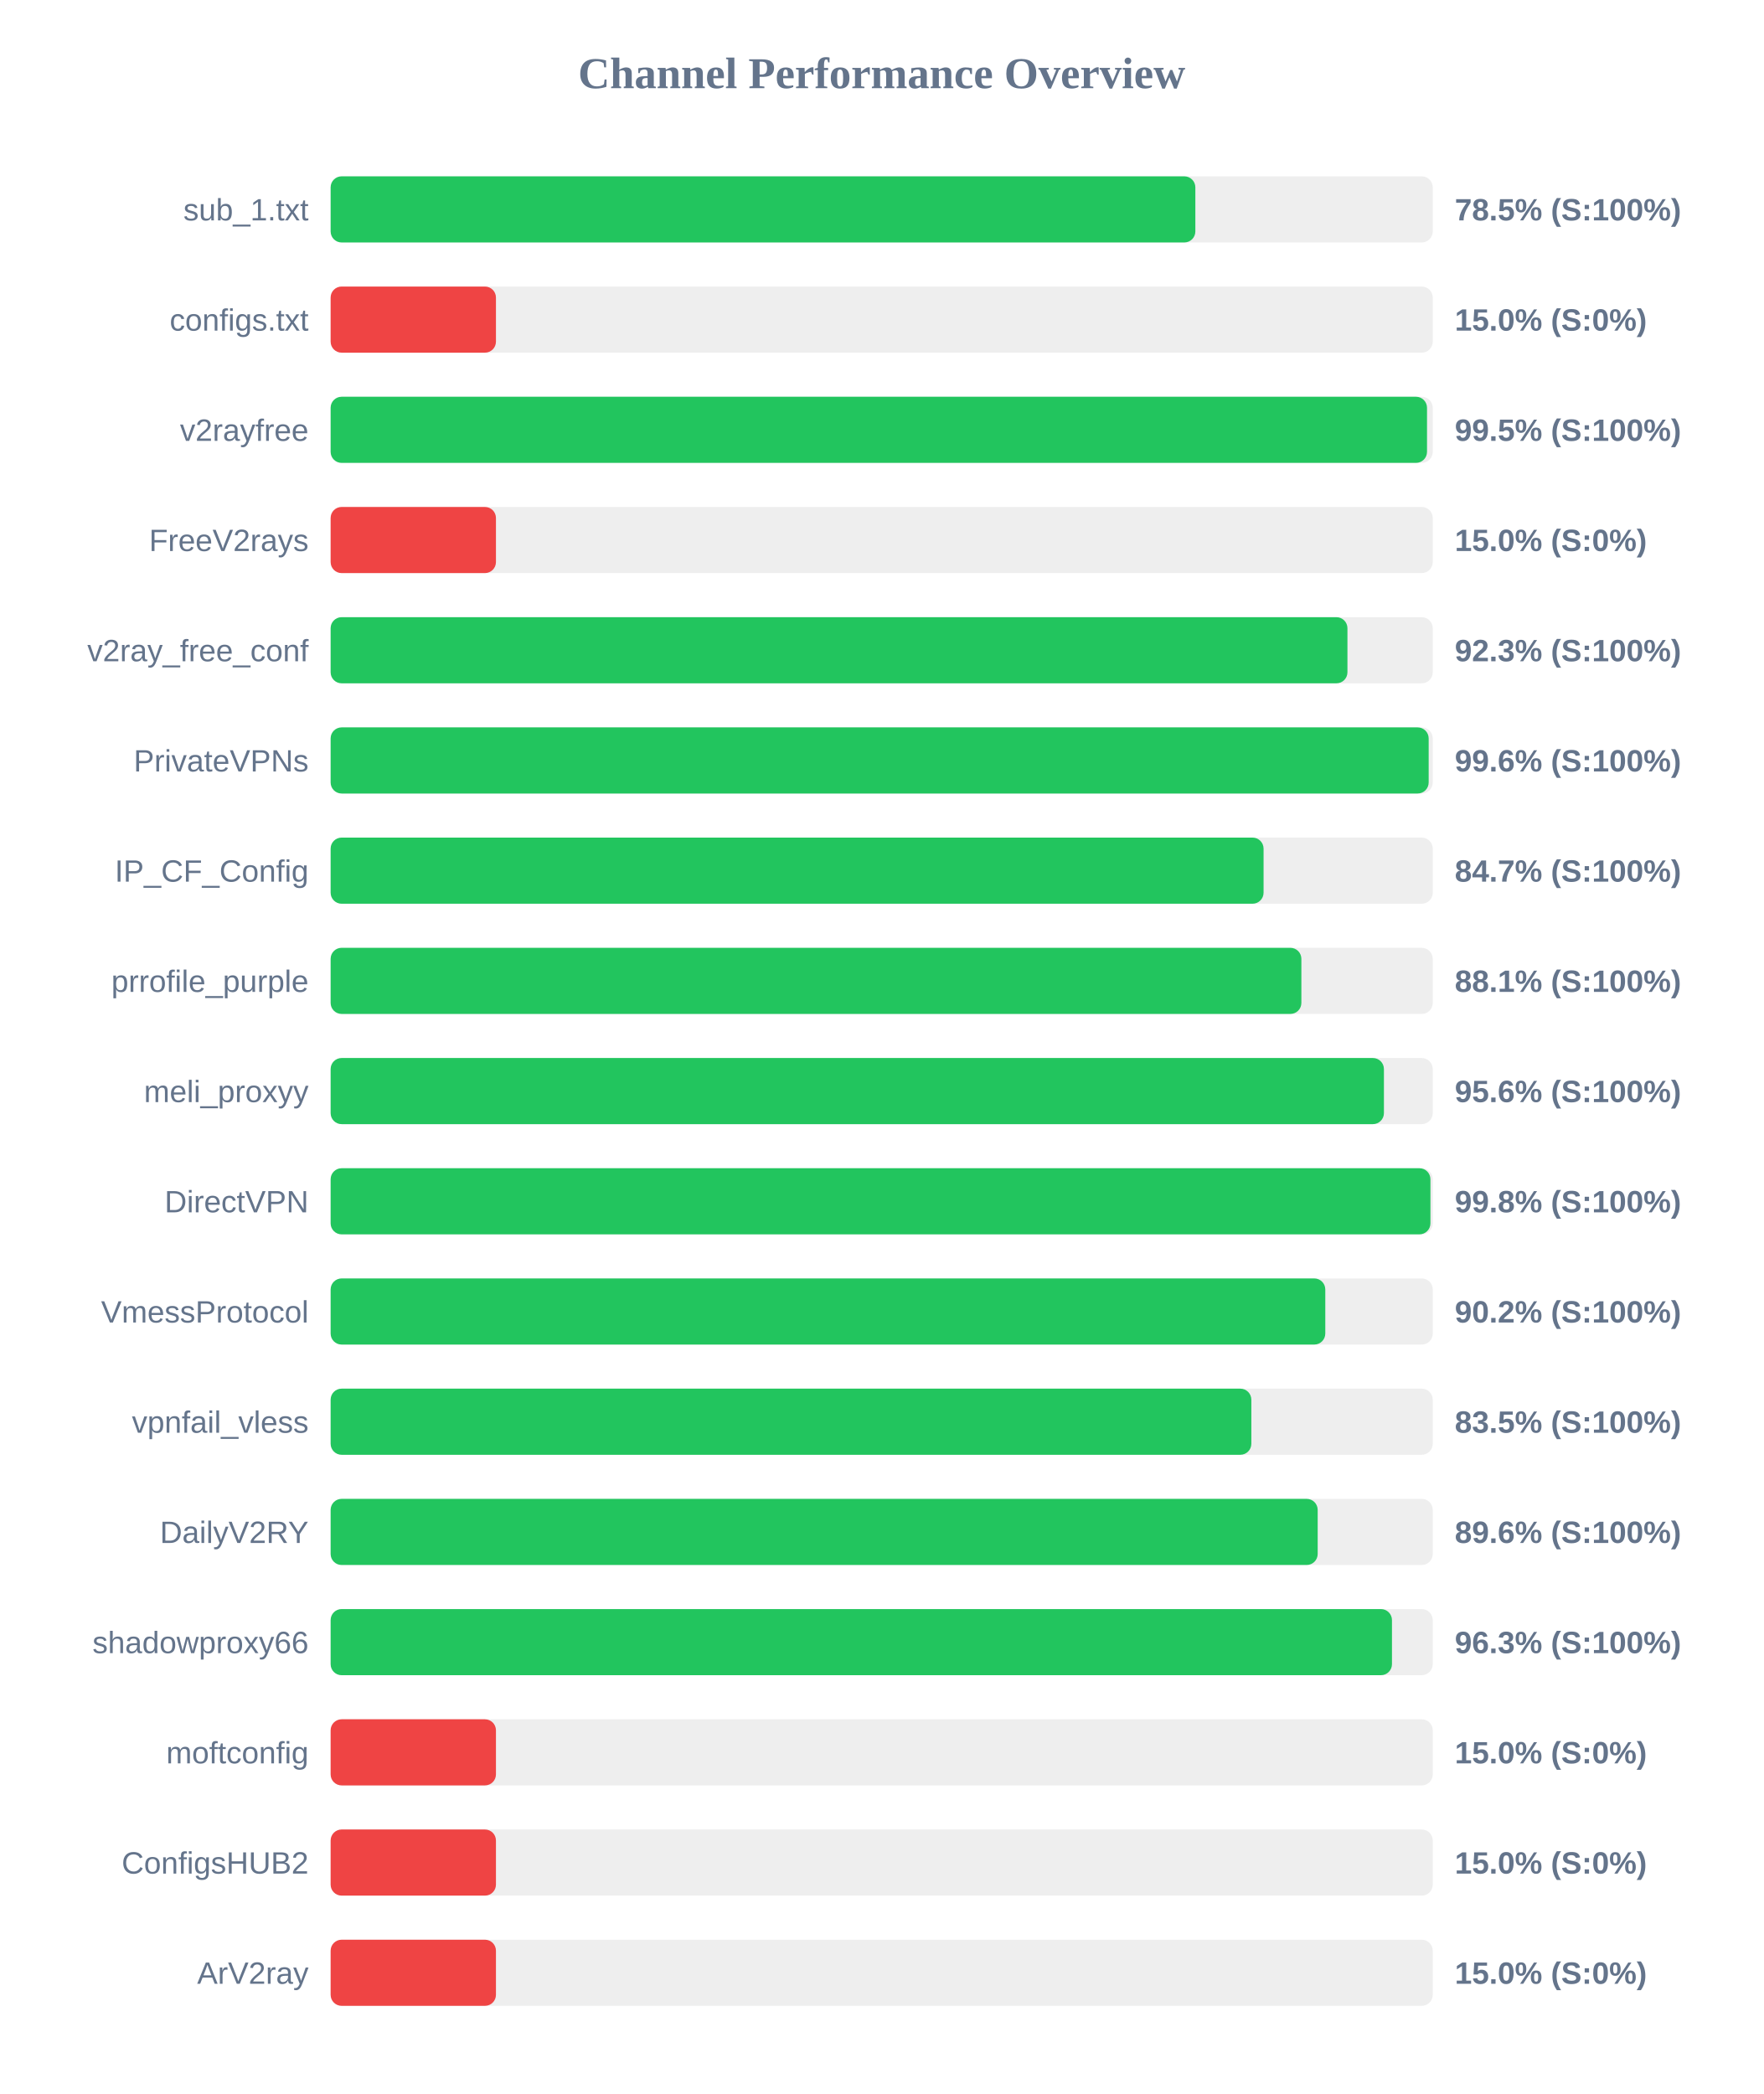
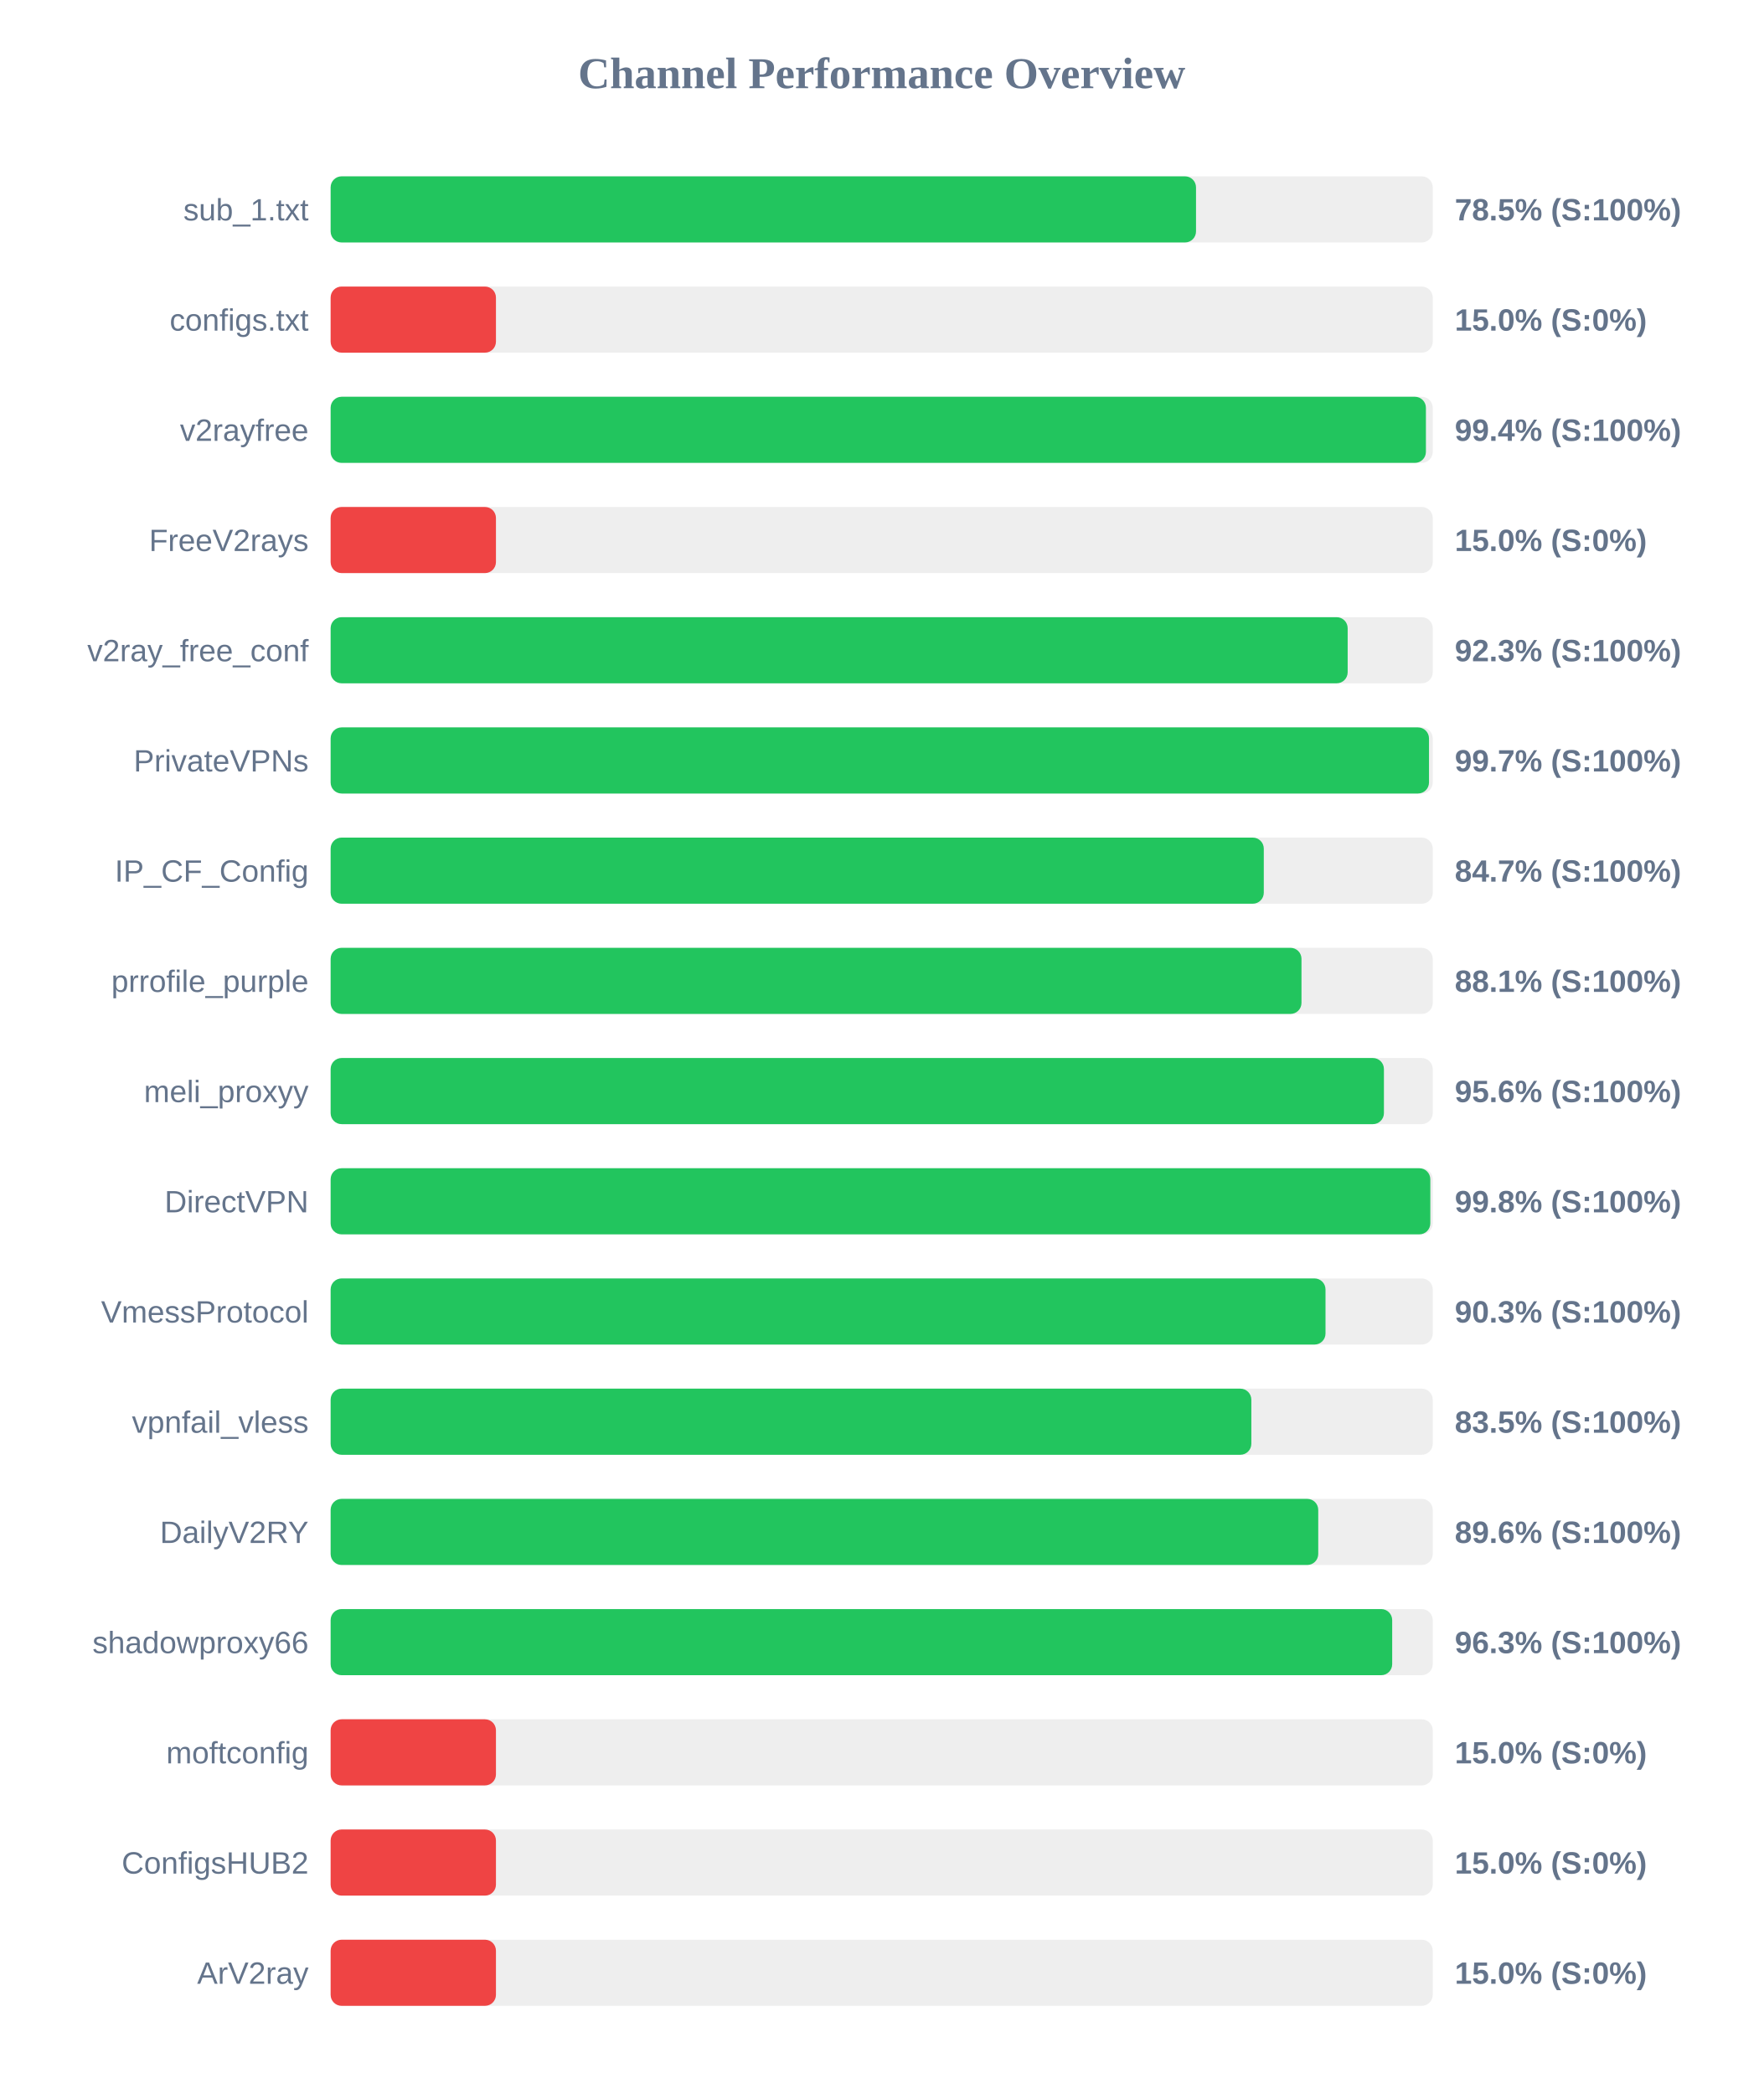
<svg xmlns="http://www.w3.org/2000/svg" width="800" height="950" version="1.1">
  <style>
        .row { font: 14px Arial; fill: #64748b; }
        .score { font: bold 14px Arial; fill: #64748b; }
    </style>
  <text x="400" y="40" text-anchor="middle" font-size="20px" font-weight="bold" fill="#64748b">Channel Performance Overview</text>
  <rect x="150" y="80" width="500" height="30" fill="#eee" rx="5" />
-   <rect x="150" y="80" width="392.3" height="30" fill="#22c55e" rx="5" />
+   <rect x="150" y="80" width="392.6" height="30" fill="#22c55e" rx="5" />
  <text x="140" y="100" text-anchor="end" class="row">sub_1.txt</text>
  <text x="660" y="100" text-anchor="start" class="score">78.5% (S:100%)</text>
  <rect x="150" y="130" width="500" height="30" fill="#eee" rx="5" />
  <rect x="150" y="130" width="75.0" height="30" fill="#ef4444" rx="5" />
  <text x="140" y="150" text-anchor="end" class="row">configs.txt</text>
  <text x="660" y="150" text-anchor="start" class="score">15.0% (S:0%)</text>
  <rect x="150" y="180" width="500" height="30" fill="#eee" rx="5" />
-   <rect x="150" y="180" width="497.4" height="30" fill="#22c55e" rx="5" />
+   <rect x="150" y="180" width="496.9" height="30" fill="#22c55e" rx="5" />
  <text x="140" y="200" text-anchor="end" class="row">v2rayfree</text>
-   <text x="660" y="200" text-anchor="start" class="score">99.5% (S:100%)</text>
+   <text x="660" y="200" text-anchor="start" class="score">99.4% (S:100%)</text>
  <rect x="150" y="230" width="500" height="30" fill="#eee" rx="5" />
  <rect x="150" y="230" width="75.0" height="30" fill="#ef4444" rx="5" />
  <text x="140" y="250" text-anchor="end" class="row">FreeV2rays</text>
  <text x="660" y="250" text-anchor="start" class="score">15.0% (S:0%)</text>
  <rect x="150" y="280" width="500" height="30" fill="#eee" rx="5" />
-   <rect x="150" y="280" width="461.3" height="30" fill="#22c55e" rx="5" />
+   <rect x="150" y="280" width="461.4" height="30" fill="#22c55e" rx="5" />
  <text x="140" y="300" text-anchor="end" class="row">v2ray_free_conf</text>
  <text x="660" y="300" text-anchor="start" class="score">92.3% (S:100%)</text>
  <rect x="150" y="330" width="500" height="30" fill="#eee" rx="5" />
-   <rect x="150" y="330" width="498.15" height="30" fill="#22c55e" rx="5" />
+   <rect x="150" y="330" width="498.3" height="30" fill="#22c55e" rx="5" />
  <text x="140" y="350" text-anchor="end" class="row">PrivateVPNs</text>
-   <text x="660" y="350" text-anchor="start" class="score">99.6% (S:100%)</text>
+   <text x="660" y="350" text-anchor="start" class="score">99.7% (S:100%)</text>
  <rect x="150" y="380" width="500" height="30" fill="#eee" rx="5" />
-   <rect x="150" y="380" width="423.25" height="30" fill="#22c55e" rx="5" />
+   <rect x="150" y="380" width="423.35" height="30" fill="#22c55e" rx="5" />
  <text x="140" y="400" text-anchor="end" class="row">IP_CF_Config</text>
  <text x="660" y="400" text-anchor="start" class="score">84.7% (S:100%)</text>
  <rect x="150" y="430" width="500" height="30" fill="#eee" rx="5" />
-   <rect x="150" y="430" width="440.4" height="30" fill="#22c55e" rx="5" />
+   <rect x="150" y="430" width="440.45" height="30" fill="#22c55e" rx="5" />
  <text x="140" y="450" text-anchor="end" class="row">prrofile_purple</text>
  <text x="660" y="450" text-anchor="start" class="score">88.1% (S:100%)</text>
  <rect x="150" y="480" width="500" height="30" fill="#eee" rx="5" />
  <rect x="150" y="480" width="477.85" height="30" fill="#22c55e" rx="5" />
  <text x="140" y="500" text-anchor="end" class="row">meli_proxyy</text>
  <text x="660" y="500" text-anchor="start" class="score">95.6% (S:100%)</text>
  <rect x="150" y="530" width="500" height="30" fill="#eee" rx="5" />
-   <rect x="150" y="530" width="498.95" height="30" fill="#22c55e" rx="5" />
+   <rect x="150" y="530" width="498.9" height="30" fill="#22c55e" rx="5" />
  <text x="140" y="550" text-anchor="end" class="row">DirectVPN</text>
  <text x="660" y="550" text-anchor="start" class="score">99.8% (S:100%)</text>
  <rect x="150" y="580" width="500" height="30" fill="#eee" rx="5" />
-   <rect x="150" y="580" width="451.25" height="30" fill="#22c55e" rx="5" />
+   <rect x="150" y="580" width="451.35" height="30" fill="#22c55e" rx="5" />
  <text x="140" y="600" text-anchor="end" class="row">VmessProtocol</text>
-   <text x="660" y="600" text-anchor="start" class="score">90.2% (S:100%)</text>
+   <text x="660" y="600" text-anchor="start" class="score">90.3% (S:100%)</text>
  <rect x="150" y="630" width="500" height="30" fill="#eee" rx="5" />
  <rect x="150" y="630" width="417.7" height="30" fill="#22c55e" rx="5" />
  <text x="140" y="650" text-anchor="end" class="row">vpnfail_vless</text>
  <text x="660" y="650" text-anchor="start" class="score">83.5% (S:100%)</text>
  <rect x="150" y="680" width="500" height="30" fill="#eee" rx="5" />
-   <rect x="150" y="680" width="447.8" height="30" fill="#22c55e" rx="5" />
+   <rect x="150" y="680" width="448.05" height="30" fill="#22c55e" rx="5" />
  <text x="140" y="700" text-anchor="end" class="row">DailyV2RY</text>
  <text x="660" y="700" text-anchor="start" class="score">89.6% (S:100%)</text>
  <rect x="150" y="730" width="500" height="30" fill="#eee" rx="5" />
-   <rect x="150" y="730" width="481.5" height="30" fill="#22c55e" rx="5" />
+   <rect x="150" y="730" width="481.6" height="30" fill="#22c55e" rx="5" />
  <text x="140" y="750" text-anchor="end" class="row">shadowproxy66</text>
  <text x="660" y="750" text-anchor="start" class="score">96.3% (S:100%)</text>
  <rect x="150" y="780" width="500" height="30" fill="#eee" rx="5" />
  <rect x="150" y="780" width="75.0" height="30" fill="#ef4444" rx="5" />
  <text x="140" y="800" text-anchor="end" class="row">moftconfig</text>
  <text x="660" y="800" text-anchor="start" class="score">15.0% (S:0%)</text>
  <rect x="150" y="830" width="500" height="30" fill="#eee" rx="5" />
  <rect x="150" y="830" width="75.0" height="30" fill="#ef4444" rx="5" />
  <text x="140" y="850" text-anchor="end" class="row">ConfigsHUB2</text>
  <text x="660" y="850" text-anchor="start" class="score">15.0% (S:0%)</text>
  <rect x="150" y="880" width="500" height="30" fill="#eee" rx="5" />
  <rect x="150" y="880" width="75.0" height="30" fill="#ef4444" rx="5" />
  <text x="140" y="900" text-anchor="end" class="row">ArV2ray</text>
  <text x="660" y="900" text-anchor="start" class="score">15.0% (S:0%)</text>
</svg>
